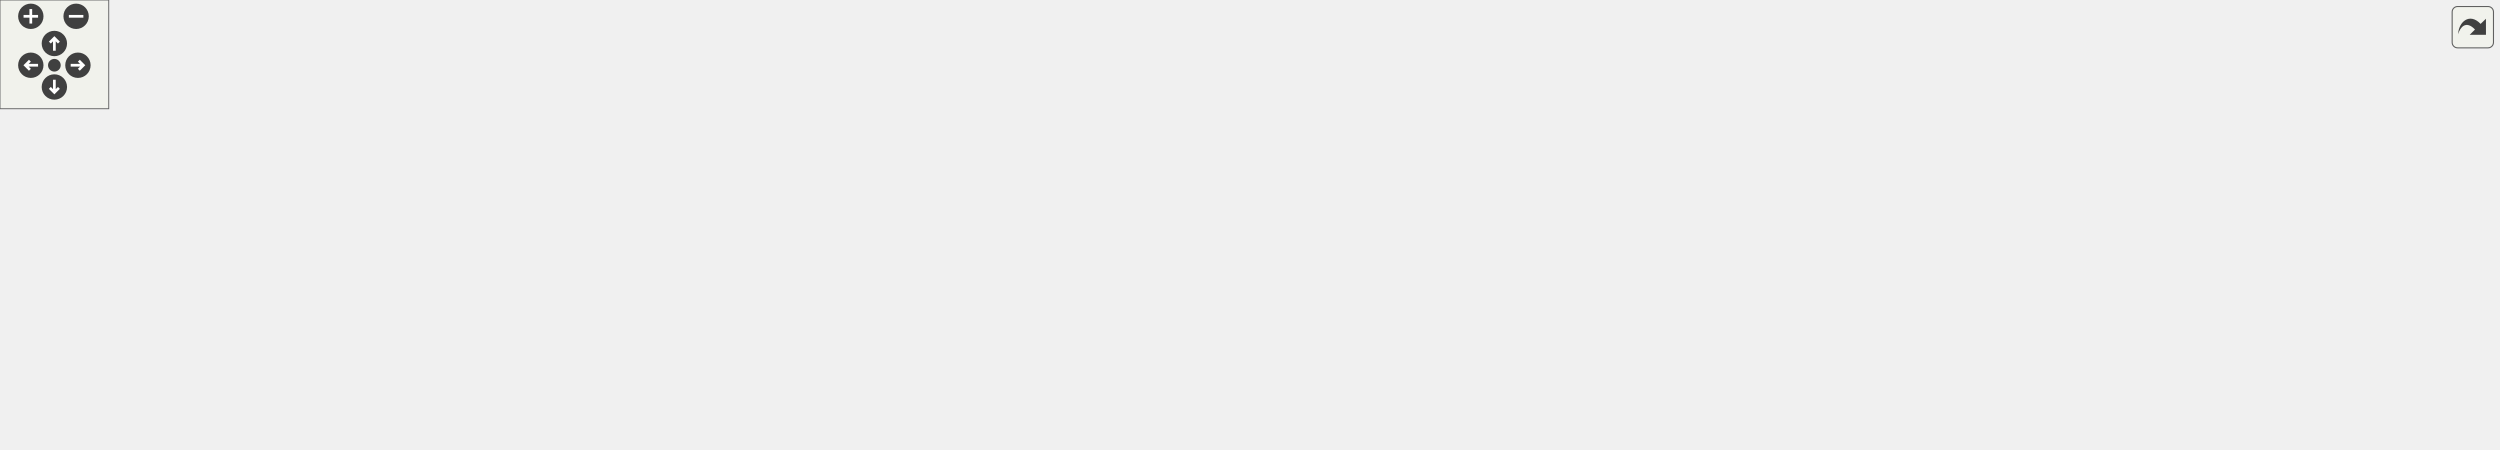
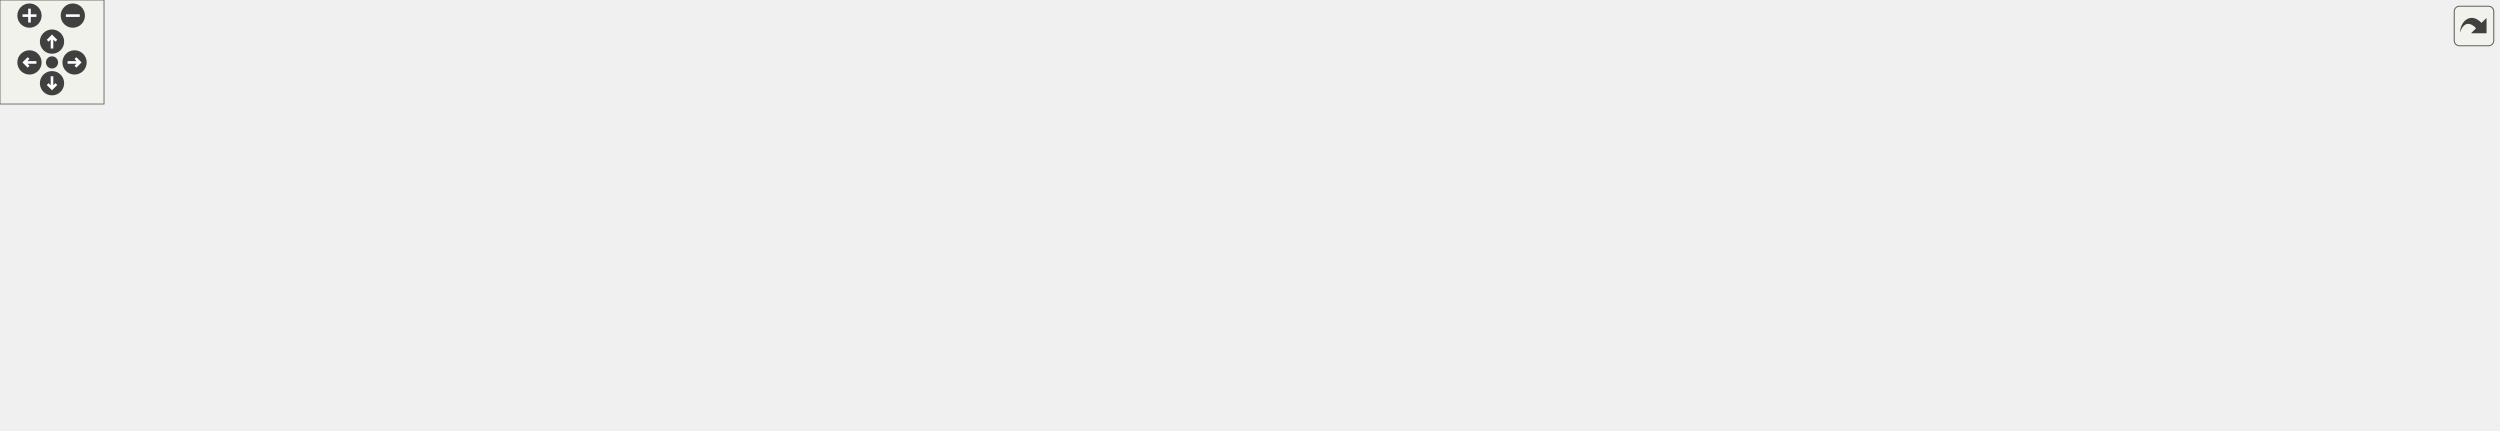
<svg xmlns="http://www.w3.org/2000/svg" xmlns:xlink="http://www.w3.org/1999/xlink" id="main" version="1.1" xml:space="preserve">
  <style type="text/css">
.edge:hover path { stroke: red; }
.edge:hover polygon { stroke: red; fill: red; }
</style>
  <defs>
    <circle id="rim" cx="0" cy="0" r="7" />
    <circle id="rim2" cx="0" cy="0" r="3.5" />
    <g id="zoomPlus">
      <use xlink:href="#rim" fill="#404040">
        <set attributeName="fill" to="#808080" begin="zoomplus.mouseover" end="zoomplus.mouseout" />
      </use>
      <path d="M-4,0h8M0,-4v8" fill="none" stroke="white" stroke-width="1.5" pointer-events="none" />
    </g>
    <g id="zoomMin">
      <use xlink:href="#rim" fill="#404040">
        <set attributeName="fill" to="#808080" begin="zoomminus.mouseover" end="zoomminus.mouseout" />
      </use>
      <path d="M-4,0h8" fill="none" stroke="white" stroke-width="1.5" pointer-events="none" />
    </g>
    <g id="dirArrow">
      <path fill="none" stroke="white" stroke-width="1.5" d="M0,-3.0v7 M-2.5,-0.5L0,-3.0L2.5,-0.5" />
    </g>
    <g id="resetDef">
      <use xlink:href="#rim2" fill="#404040">
        <set attributeName="fill" to="#808080" begin="reset.mouseover" end="reset.mouseout" />
      </use>
    </g>
  </defs>
  <svg id="graph" class="graph">
    <g id="viewport">
      <g id="node1" class="node">
        <g id="a_node1">
          <a xlink:title=" ">
-             <polygon fill="#bfbfbf" stroke="black" points="613,-168.5 613,-187.5 709,-187.5 709,-168.5 613,-168.5" />
-             <text text-anchor="middle" x="661" y="-175.5" font-family="Helvetica,sans-Serif" font-size="10.00">src/argParse.cpp</text>
+             <polygon fill="#bfbfbf" stroke="black" points="652,-168.5 652,-187.5 748,-187.5 748,-168.5 652,-168.5" />
+             <text text-anchor="middle" x="700" y="-175.5" font-family="Helvetica,sans-Serif" font-size="10.00">src/argParse.cpp</text>
          </a>
        </g>
      </g>
      <g id="node2" class="node">
        <g id="a_node2">
          <a xlink:href="argParse_8hpp.html" target="_top" xlink:title="This file contains the declaration of the ProgramArgs class and related helper classes and functions.">
-             <polygon fill="none" stroke="black" points="163,-112.5 163,-131.5 243,-131.5 243,-112.5 163,-112.5" />
-             <text text-anchor="middle" x="203" y="-119.5" font-family="Helvetica,sans-Serif" font-size="10.00">argParse.hpp</text>
+             <polygon fill="none" stroke="black" points="156,-112.5 156,-131.5 236,-131.5 236,-112.5 156,-112.5" />
+             <text text-anchor="middle" x="196" y="-119.5" font-family="Helvetica,sans-Serif" font-size="10.00">argParse.hpp</text>
          </a>
        </g>
      </g>
      <g id="edge1" class="edge">
-         <path fill="none" stroke="midnightblue" d="M612.85,-171.32C525.59,-161.03 342.13,-139.4 253.31,-128.93" />
-         <polygon fill="midnightblue" stroke="midnightblue" points="253.55,-125.44 243.21,-127.74 252.73,-132.39 253.55,-125.44" />
+         <path fill="none" stroke="midnightblue" d="M651.67,-171.82C555.99,-161.57 343.3,-138.78 246.15,-128.37" />
+         <polygon fill="midnightblue" stroke="midnightblue" points="246.32,-124.87 236,-127.29 245.57,-131.83 246.32,-124.87" />
      </g>
      <g id="node4" class="node">
        <g id="a_node4">
          <a xlink:title=" ">
            <polygon fill="none" stroke="#bfbfbf" points="0,-56.5 0,-75.5 44,-75.5 44,-56.5 0,-56.5" />
            <text text-anchor="middle" x="22" y="-63.5" font-family="Helvetica,sans-Serif" font-size="10.00">regex</text>
          </a>
        </g>
      </g>
-       <g id="edge36" class="edge">
-         <path fill="none" stroke="midnightblue" d="M612.69,-174.98C503.3,-170.03 239.52,-155.95 154,-132 112.99,-120.52 69.42,-96.43 44.01,-81.02" />
-         <polygon fill="midnightblue" stroke="midnightblue" points="45.55,-77.86 35.2,-75.58 41.87,-83.81 45.55,-77.86" />
+       <g id="edge37" class="edge">
+         <path fill="none" stroke="midnightblue" d="M651.65,-175.52C535.07,-171.56 241.18,-159.12 147,-132 107.99,-120.77 67.02,-96.78 43.03,-81.3" />
+         <polygon fill="midnightblue" stroke="midnightblue" points="44.7,-78.2 34.42,-75.63 40.85,-84.05 44.7,-78.2" />
      </g>
      <g id="node5" class="node">
        <g id="a_node5">
          <a xlink:title=" ">
            <polygon fill="none" stroke="#bfbfbf" points="268.5,-56.5 268.5,-75.5 341.5,-75.5 341.5,-56.5 268.5,-56.5" />
            <text text-anchor="middle" x="305" y="-63.5" font-family="Helvetica,sans-Serif" font-size="10.00">string_view</text>
          </a>
        </g>
      </g>
-       <g id="edge38" class="edge">
-         <path fill="none" stroke="midnightblue" d="M612.91,-174.23C538.27,-169.22 398.7,-156.79 356,-132 337.07,-121.01 322.59,-100.03 313.98,-84.87" />
-         <polygon fill="midnightblue" stroke="midnightblue" points="316.99,-83.08 309.18,-75.92 310.82,-86.38 316.99,-83.08" />
+       <g id="edge39" class="edge">
+         <path fill="none" stroke="midnightblue" d="M651.81,-175.16C569.39,-171.27 405.46,-160.17 356,-132 336.98,-121.17 322.52,-100.16 313.93,-84.95" />
+         <polygon fill="midnightblue" stroke="midnightblue" points="316.94,-83.15 309.15,-75.96 310.76,-86.43 316.94,-83.15" />
      </g>
      <g id="node7" class="node">
        <g id="a_node7">
          <a xlink:title=" ">
-             <polygon fill="none" stroke="#bfbfbf" points="402.5,-0.5 402.5,-19.5 449.5,-19.5 449.5,-0.5 402.5,-0.5" />
-             <text text-anchor="middle" x="426" y="-7.5" font-family="Helvetica,sans-Serif" font-size="10.00">vector</text>
-           </a>
-         </g>
-       </g>
-       <g id="edge39" class="edge">
-         <path fill="none" stroke="midnightblue" d="M612.77,-175.3C548.71,-170.1 437.98,-150.2 389,-76 378.14,-59.54 393.19,-39.73 407.22,-26.34" />
-         <polygon fill="midnightblue" stroke="midnightblue" points="409.62,-28.9 414.75,-19.63 404.96,-23.68 409.62,-28.9" />
+             <polygon fill="none" stroke="#bfbfbf" points="363.5,-0.5 363.5,-19.5 410.5,-19.5 410.5,-0.5 363.5,-0.5" />
+             <text text-anchor="middle" x="387" y="-7.5" font-family="Helvetica,sans-Serif" font-size="10.00">vector</text>
+           </a>
+         </g>
+       </g>
+       <g id="edge40" class="edge">
+         <path fill="none" stroke="midnightblue" d="M651.8,-174.22C586.21,-167.79 469.52,-146.49 404,-76 392.47,-63.6 388.55,-44.35 387.32,-30.02" />
+         <polygon fill="midnightblue" stroke="midnightblue" points="390.8,-29.62 386.81,-19.8 383.81,-29.96 390.8,-29.62" />
      </g>
      <g id="node8" class="node">
        <g id="a_node8">
          <a xlink:href="colors_8hpp.html" target="_top" xlink:title="This file contains functions and macros for manipulating text colors and formats in the terminal.">
            <polygon fill="none" stroke="black" points="869.5,-56.5 869.5,-75.5 936.5,-75.5 936.5,-56.5 869.5,-56.5" />
            <text text-anchor="middle" x="903" y="-63.5" font-family="Helvetica,sans-Serif" font-size="10.00">colors.hpp</text>
          </a>
        </g>
      </g>
      <g id="edge7" class="edge">
-         <path fill="none" stroke="midnightblue" d="M679.99,-168.37C722.4,-149.09 825,-102.45 874.86,-79.79" />
-         <polygon fill="midnightblue" stroke="midnightblue" points="876.44,-82.92 884.1,-75.59 873.55,-76.54 876.44,-82.92" />
+         <path fill="none" stroke="midnightblue" d="M715.93,-168.37C751.21,-149.25 836.14,-103.23 878.34,-80.36" />
+         <polygon fill="midnightblue" stroke="midnightblue" points="880.02,-83.43 887.14,-75.59 876.69,-77.28 880.02,-83.43" />
      </g>
      <g id="node10" class="node">
        <g id="a_node10">
          <a xlink:href="output_8hpp.html" target="_top" xlink:title="This file contains functions for displaying error, warning, and info messages.">
-             <polygon fill="none" stroke="black" points="626.5,-112.5 626.5,-131.5 695.5,-131.5 695.5,-112.5 626.5,-112.5" />
-             <text text-anchor="middle" x="661" y="-119.5" font-family="Helvetica,sans-Serif" font-size="10.00">output.hpp</text>
+             <polygon fill="none" stroke="black" points="665.5,-112.5 665.5,-131.5 734.5,-131.5 734.5,-112.5 665.5,-112.5" />
+             <text text-anchor="middle" x="700" y="-119.5" font-family="Helvetica,sans-Serif" font-size="10.00">output.hpp</text>
          </a>
        </g>
      </g>
      <g id="edge9" class="edge">
-         <path fill="none" stroke="midnightblue" d="M661,-168.08C661,-161.01 661,-150.86 661,-141.99" />
-         <polygon fill="midnightblue" stroke="midnightblue" points="664.5,-141.75 661,-131.75 657.5,-141.75 664.5,-141.75" />
+         <path fill="none" stroke="midnightblue" d="M700,-168.08C700,-161.01 700,-150.86 700,-141.99" />
+         <polygon fill="midnightblue" stroke="midnightblue" points="703.5,-141.75 700,-131.75 696.5,-141.75 703.5,-141.75" />
      </g>
      <g id="node13" class="node">
        <g id="a_node13">
          <a xlink:title=" ">
-             <polygon fill="none" stroke="#bfbfbf" points="705,-0.5 705,-19.5 749,-19.5 749,-0.5 705,-0.5" />
-             <text text-anchor="middle" x="727" y="-7.5" font-family="Helvetica,sans-Serif" font-size="10.00">string</text>
-           </a>
-         </g>
-       </g>
-       <g id="edge37" class="edge">
-         <path fill="none" stroke="midnightblue" d="M672.41,-168.31C682.37,-160.08 696.39,-146.8 704,-132 721.06,-98.84 725.55,-54.71 726.68,-29.94" />
-         <polygon fill="midnightblue" stroke="midnightblue" points="730.18,-29.86 727,-19.75 723.19,-29.64 730.18,-29.86" />
+             <polygon fill="none" stroke="#bfbfbf" points="644,-0.5 644,-19.5 688,-19.5 688,-0.5 644,-0.5" />
+             <text text-anchor="middle" x="666" y="-7.5" font-family="Helvetica,sans-Serif" font-size="10.00">string</text>
+           </a>
+         </g>
+       </g>
+       <g id="edge38" class="edge">
+         <path fill="none" stroke="midnightblue" d="M675.72,-168.41C641.52,-154.83 580.49,-124.81 555,-76 550.89,-68.12 550.03,-63.37 555,-56 559.72,-49 603.13,-32.77 634.24,-21.84" />
+         <polygon fill="midnightblue" stroke="midnightblue" points="635.55,-25.09 643.84,-18.49 633.25,-18.47 635.55,-25.09" />
      </g>
      <g id="node18" class="node">
        <g id="a_node18">
          <a xlink:title=" ">
-             <polygon fill="none" stroke="#bfbfbf" points="398,-56.5 398,-75.5 458,-75.5 458,-56.5 398,-56.5" />
-             <text text-anchor="middle" x="428" y="-63.5" font-family="Helvetica,sans-Serif" font-size="10.00">iostream</text>
-           </a>
-         </g>
-       </g>
-       <g id="edge34" class="edge">
-         <path fill="none" stroke="midnightblue" d="M642.72,-168.37C601.97,-149.13 503.51,-102.65 455.39,-79.93" />
-         <polygon fill="midnightblue" stroke="midnightblue" points="456.74,-76.7 446.2,-75.59 453.75,-83.03 456.74,-76.7" />
+             <polygon fill="none" stroke="#bfbfbf" points="791,-56.5 791,-75.5 851,-75.5 851,-56.5 791,-56.5" />
+             <text text-anchor="middle" x="821" y="-63.5" font-family="Helvetica,sans-Serif" font-size="10.00">iostream</text>
+           </a>
+         </g>
+       </g>
+       <g id="edge35" class="edge">
+         <path fill="none" stroke="midnightblue" d="M709.49,-168.37C729.9,-149.81 778.2,-105.91 804.02,-82.44" />
+         <polygon fill="midnightblue" stroke="midnightblue" points="806.5,-84.91 811.55,-75.59 801.8,-79.73 806.5,-84.91" />
      </g>
      <g id="node19" class="node">
        <g id="a_node19">
          <a xlink:href="platform_8hpp.html" target="_top" xlink:title="This file contains platform-specific functions As the name suggests, this file contains functions tha...">
-             <polygon fill="none" stroke="black" points="1029,-112.5 1029,-131.5 1109,-131.5 1109,-112.5 1029,-112.5" />
-             <text text-anchor="middle" x="1069" y="-119.5" font-family="Helvetica,sans-Serif" font-size="10.00">platform.hpp</text>
+             <polygon fill="none" stroke="black" points="1192,-112.5 1192,-131.5 1272,-131.5 1272,-112.5 1192,-112.5" />
+             <text text-anchor="middle" x="1232" y="-119.5" font-family="Helvetica,sans-Serif" font-size="10.00">platform.hpp</text>
          </a>
        </g>
      </g>
      <g id="edge23" class="edge">
-         <path fill="none" stroke="midnightblue" d="M709.03,-171.86C776.05,-164.49 901.66,-149.98 1018.71,-132.12" />
-         <polygon fill="midnightblue" stroke="midnightblue" points="1019.57,-135.53 1028.92,-130.55 1018.5,-128.61 1019.57,-135.53" />
-       </g>
-       <g id="node21" class="node">
-         <g id="a_node21">
+         <path fill="none" stroke="midnightblue" d="M748.15,-172.11C848.55,-161.92 1079.38,-138.49 1181.65,-128.11" />
+         <polygon fill="midnightblue" stroke="midnightblue" points="1182.13,-131.58 1191.72,-127.09 1181.42,-124.62 1182.13,-131.58" />
+       </g>
+       <g id="node22" class="node">
+         <g id="a_node22">
          <a xlink:href="util_8hpp.html" target="_top" xlink:title="This file contains utility functions and macros for the Steppable project.">
-             <polygon fill="none" stroke="black" points="957.5,-112.5 957.5,-131.5 1010.5,-131.5 1010.5,-112.5 957.5,-112.5" />
-             <text text-anchor="middle" x="984" y="-119.5" font-family="Helvetica,sans-Serif" font-size="10.00">util.hpp</text>
-           </a>
-         </g>
-       </g>
-       <g id="edge25" class="edge">
-         <path fill="none" stroke="midnightblue" d="M709.01,-168.97C773.99,-158.11 888.56,-138.96 947.18,-129.15" />
-         <polygon fill="midnightblue" stroke="midnightblue" points="947.83,-132.6 957.12,-127.49 946.68,-125.69 947.83,-132.6" />
-       </g>
-       <g id="node26" class="node">
-         <g id="a_node26">
-           <a xlink:title=" ">
-             <polygon fill="none" stroke="#bfbfbf" points="1127,-112.5 1127,-131.5 1177,-131.5 1177,-112.5 1127,-112.5" />
-             <text text-anchor="middle" x="1152" y="-119.5" font-family="Helvetica,sans-Serif" font-size="10.00">ranges</text>
-           </a>
-         </g>
-       </g>
-       <g id="edge35" class="edge">
-         <path fill="none" stroke="midnightblue" d="M709.05,-174.81C790.91,-170.53 962.72,-159.14 1116.73,-131.95" />
-         <polygon fill="midnightblue" stroke="midnightblue" points="1117.62,-135.35 1126.85,-130.14 1116.39,-128.46 1117.62,-135.35" />
+             <polygon fill="none" stroke="black" points="998.5,-112.5 998.5,-131.5 1051.5,-131.5 1051.5,-112.5 998.5,-112.5" />
+             <text text-anchor="middle" x="1025" y="-119.5" font-family="Helvetica,sans-Serif" font-size="10.00">util.hpp</text>
+           </a>
+         </g>
+       </g>
+       <g id="edge26" class="edge">
+         <path fill="none" stroke="midnightblue" d="M748.3,-168.97C813.86,-158.08 929.56,-138.86 988.41,-129.08" />
+         <polygon fill="midnightblue" stroke="midnightblue" points="989.08,-132.52 998.37,-127.42 987.93,-125.61 989.08,-132.52" />
+       </g>
+       <g id="node27" class="node">
+         <g id="a_node27">
+           <a xlink:title=" ">
+             <polygon fill="none" stroke="#bfbfbf" points="1290,-112.5 1290,-131.5 1340,-131.5 1340,-112.5 1290,-112.5" />
+             <text text-anchor="middle" x="1315" y="-119.5" font-family="Helvetica,sans-Serif" font-size="10.00">ranges</text>
+           </a>
+         </g>
+       </g>
+       <g id="edge36" class="edge">
+         <path fill="none" stroke="midnightblue" d="M748.19,-176.22C846.57,-173.98 1077.65,-165.49 1279.95,-131.87" />
+         <polygon fill="midnightblue" stroke="midnightblue" points="1280.58,-135.31 1289.86,-130.2 1279.42,-128.41 1280.58,-135.31" />
      </g>
      <g id="node3" class="node">
        <g id="a_node3">
          <a xlink:title=" ">
-             <polygon fill="none" stroke="#bfbfbf" points="62,-56.5 62,-75.5 100,-75.5 100,-56.5 62,-56.5" />
-             <text text-anchor="middle" x="81" y="-63.5" font-family="Helvetica,sans-Serif" font-size="10.00">map</text>
+             <polygon fill="none" stroke="#bfbfbf" points="212,-56.5 212,-75.5 250,-75.5 250,-56.5 212,-56.5" />
+             <text text-anchor="middle" x="231" y="-63.5" font-family="Helvetica,sans-Serif" font-size="10.00">map</text>
          </a>
        </g>
      </g>
      <g id="edge2" class="edge">
-         <path fill="none" stroke="midnightblue" d="M183.67,-112.44C163.68,-103.6 132.26,-89.69 109.44,-79.59" />
-         <polygon fill="midnightblue" stroke="midnightblue" points="110.8,-76.36 100.24,-75.52 107.97,-82.76 110.8,-76.36" />
+         <path fill="none" stroke="midnightblue" d="M201.78,-112.08C206.67,-104.53 213.83,-93.49 219.83,-84.23" />
+         <polygon fill="midnightblue" stroke="midnightblue" points="222.83,-86.05 225.33,-75.75 216.95,-82.24 222.83,-86.05" />
      </g>
      <g id="edge3" class="edge">
-         <path fill="none" stroke="midnightblue" d="M174.32,-112.44C141.62,-102.69 88.29,-86.78 54.19,-76.6" />
-         <polygon fill="midnightblue" stroke="midnightblue" points="54.85,-73.15 44.27,-73.64 52.85,-79.86 54.85,-73.15" />
+         <path fill="none" stroke="midnightblue" d="M168.43,-112.44C137.25,-102.77 86.57,-87.04 53.76,-76.86" />
+         <polygon fill="midnightblue" stroke="midnightblue" points="54.78,-73.51 44.2,-73.89 52.71,-80.2 54.78,-73.51" />
      </g>
      <g id="edge4" class="edge">
-         <path fill="none" stroke="midnightblue" d="M219.39,-112.32C235.67,-103.7 260.87,-90.36 279.72,-80.39" />
-         <polygon fill="midnightblue" stroke="midnightblue" points="281.45,-83.43 288.65,-75.65 278.18,-77.24 281.45,-83.43" />
+         <path fill="none" stroke="midnightblue" d="M213.51,-112.32C231.07,-103.62 258.33,-90.12 278.53,-80.11" />
+         <polygon fill="midnightblue" stroke="midnightblue" points="280.12,-83.23 287.53,-75.65 277.02,-76.96 280.12,-83.23" />
      </g>
      <g id="node6" class="node">
        <g id="a_node6">
          <a xlink:title=" ">
-             <polygon fill="none" stroke="#bfbfbf" points="118.5,-56.5 118.5,-75.5 211.5,-75.5 211.5,-56.5 118.5,-56.5" />
-             <text text-anchor="middle" x="165" y="-63.5" font-family="Helvetica,sans-Serif" font-size="10.00">unordered_map</text>
+             <polygon fill="none" stroke="#bfbfbf" points="100.5,-56.5 100.5,-75.5 193.5,-75.5 193.5,-56.5 100.5,-56.5" />
+             <text text-anchor="middle" x="147" y="-63.5" font-family="Helvetica,sans-Serif" font-size="10.00">unordered_map</text>
          </a>
        </g>
      </g>
      <g id="edge5" class="edge">
-         <path fill="none" stroke="midnightblue" d="M196.73,-112.08C191.36,-104.46 183.48,-93.26 176.92,-83.94" />
-         <polygon fill="midnightblue" stroke="midnightblue" points="179.78,-81.91 171.16,-75.75 174.05,-85.94 179.78,-81.91" />
+         <path fill="none" stroke="midnightblue" d="M187.91,-112.08C180.84,-104.3 170.41,-92.8 161.85,-83.37" />
+         <polygon fill="midnightblue" stroke="midnightblue" points="164.25,-80.8 154.94,-75.75 159.07,-85.51 164.25,-80.8" />
      </g>
      <g id="edge6" class="edge">
-         <path fill="none" stroke="midnightblue" d="M208.01,-112.39C216.61,-98.38 235.55,-70.75 259,-56 300.35,-29.99 356.58,-18.87 392.08,-14.21" />
-         <polygon fill="midnightblue" stroke="midnightblue" points="392.89,-17.64 402.4,-12.97 392.05,-10.69 392.89,-17.64" />
+         <path fill="none" stroke="midnightblue" d="M157.24,-112.46C118.53,-102.19 67.87,-82.91 91,-56 124.52,-17 283.02,-11.41 353.3,-10.87" />
+         <polygon fill="midnightblue" stroke="midnightblue" points="353.42,-14.37 363.4,-10.83 353.38,-7.37 353.42,-14.37" />
      </g>
      <g id="node9" class="node">
        <g id="a_node9">
          <a xlink:title=" ">
            <polygon fill="none" stroke="#bfbfbf" points="874.5,-0.5 874.5,-19.5 931.5,-19.5 931.5,-0.5 874.5,-0.5" />
            <text text-anchor="middle" x="903" y="-7.5" font-family="Helvetica,sans-Serif" font-size="10.00">ostream</text>
          </a>
        </g>
      </g>
      <g id="edge8" class="edge">
        <path fill="none" stroke="midnightblue" d="M903,-56.08C903,-49.01 903,-38.86 903,-29.99" />
        <polygon fill="midnightblue" stroke="midnightblue" points="906.5,-29.75 903,-19.75 899.5,-29.75 906.5,-29.75" />
      </g>
      <g id="edge10" class="edge">
-         <path fill="none" stroke="midnightblue" d="M695.67,-113.26C738.78,-103.65 812.37,-87.22 859.3,-76.75" />
-         <polygon fill="midnightblue" stroke="midnightblue" points="860.17,-80.14 869.17,-74.55 858.65,-73.31 860.17,-80.14" />
+         <path fill="none" stroke="midnightblue" d="M732.17,-112.44C767.06,-103.16 822.89,-88.31 861.17,-78.13" />
+         <polygon fill="midnightblue" stroke="midnightblue" points="862.22,-81.47 870.98,-75.52 860.42,-74.7 862.22,-81.47" />
      </g>
      <g id="node11" class="node">
        <g id="a_node11">
          <a xlink:href="format_8hpp.html" target="_top" xlink:title="This file contains the definition of the vFormat function template.">
-             <polygon fill="none" stroke="black" points="514.5,-56.5 514.5,-75.5 585.5,-75.5 585.5,-56.5 514.5,-56.5" />
-             <text text-anchor="middle" x="550" y="-63.5" font-family="Helvetica,sans-Serif" font-size="10.00">format.hpp</text>
+             <polygon fill="none" stroke="black" points="436.5,-56.5 436.5,-75.5 507.5,-75.5 507.5,-56.5 436.5,-56.5" />
+             <text text-anchor="middle" x="472" y="-63.5" font-family="Helvetica,sans-Serif" font-size="10.00">format.hpp</text>
          </a>
        </g>
      </g>
      <g id="edge11" class="edge">
-         <path fill="none" stroke="midnightblue" d="M643.17,-112.32C625.28,-103.62 597.52,-90.12 576.95,-80.11" />
-         <polygon fill="midnightblue" stroke="midnightblue" points="578.31,-76.88 567.79,-75.65 575.25,-83.18 578.31,-76.88" />
+         <path fill="none" stroke="midnightblue" d="M665.37,-112.8C625.85,-103.44 561.05,-88.09 517.48,-77.77" />
+         <polygon fill="midnightblue" stroke="midnightblue" points="518.24,-74.36 507.71,-75.46 516.63,-81.17 518.24,-74.36" />
      </g>
      <g id="edge22" class="edge">
-         <path fill="none" stroke="midnightblue" d="M666.18,-112.37C677.02,-94.3 702.29,-52.18 716.62,-28.31" />
-         <polygon fill="midnightblue" stroke="midnightblue" points="719.7,-29.97 721.85,-19.59 713.7,-26.37 719.7,-29.97" />
+         <path fill="none" stroke="midnightblue" d="M697.03,-112.4C693.93,-103.37 688.98,-88.73 685,-76 680.12,-60.4 674.94,-42.56 671.22,-29.53" />
+         <polygon fill="midnightblue" stroke="midnightblue" points="674.57,-28.53 668.48,-19.86 667.84,-30.44 674.57,-28.53" />
      </g>
      <g id="node14" class="node">
        <g id="a_node14">
          <a xlink:href="logging_8hpp.html" target="_top" xlink:title="This file contains the declaration of the Logger class. The Logger class provides logging functionali...">
-             <polygon fill="none" stroke="black" points="604,-56.5 604,-75.5 678,-75.5 678,-56.5 604,-56.5" />
-             <text text-anchor="middle" x="641" y="-63.5" font-family="Helvetica,sans-Serif" font-size="10.00">logging.hpp</text>
+             <polygon fill="none" stroke="black" points="564,-56.5 564,-75.5 638,-75.5 638,-56.5 564,-56.5" />
+             <text text-anchor="middle" x="601" y="-63.5" font-family="Helvetica,sans-Serif" font-size="10.00">logging.hpp</text>
          </a>
        </g>
      </g>
      <g id="edge15" class="edge">
-         <path fill="none" stroke="midnightblue" d="M657.7,-112.08C655.02,-104.85 651.15,-94.41 647.81,-85.4" />
-         <polygon fill="midnightblue" stroke="midnightblue" points="651,-83.91 644.24,-75.75 644.43,-86.34 651,-83.91" />
+         <path fill="none" stroke="midnightblue" d="M684.09,-112.32C668.36,-103.74 644.06,-90.49 625.79,-80.52" />
+         <polygon fill="midnightblue" stroke="midnightblue" points="627.32,-77.37 616.87,-75.65 623.97,-83.52 627.32,-77.37" />
      </g>
      <g id="node16" class="node">
        <g id="a_node16">
          <a xlink:href="symbols_8hpp.html" target="_top" xlink:title=" ">
-             <polygon fill="none" stroke="black" points="772.5,-56.5 772.5,-75.5 851.5,-75.5 851.5,-56.5 772.5,-56.5" />
-             <text text-anchor="middle" x="812" y="-63.5" font-family="Helvetica,sans-Serif" font-size="10.00">symbols.hpp</text>
+             <polygon fill="none" stroke="black" points="694.5,-56.5 694.5,-75.5 773.5,-75.5 773.5,-56.5 694.5,-56.5" />
+             <text text-anchor="middle" x="734" y="-63.5" font-family="Helvetica,sans-Serif" font-size="10.00">symbols.hpp</text>
          </a>
        </g>
      </g>
      <g id="edge18" class="edge">
-         <path fill="none" stroke="midnightblue" d="M684.93,-112.44C710.22,-103.4 750.3,-89.06 778.68,-78.92" />
-         <polygon fill="midnightblue" stroke="midnightblue" points="779.95,-82.18 788.19,-75.52 777.59,-75.59 779.95,-82.18" />
+         <path fill="none" stroke="midnightblue" d="M705.61,-112.08C710.37,-104.53 717.32,-93.49 723.15,-84.23" />
+         <polygon fill="midnightblue" stroke="midnightblue" points="726.12,-86.08 728.49,-75.75 720.2,-82.35 726.12,-86.08" />
      </g>
      <g id="edge21" class="edge">
-         <path fill="none" stroke="midnightblue" d="M626.37,-112.97C584.03,-103.16 512.52,-86.59 467.91,-76.25" />
-         <polygon fill="midnightblue" stroke="midnightblue" points="468.53,-72.8 458,-73.95 466.95,-79.62 468.53,-72.8" />
+         <path fill="none" stroke="midnightblue" d="M719.17,-112.44C738.91,-103.64 769.89,-89.81 792.49,-79.72" />
+         <polygon fill="midnightblue" stroke="midnightblue" points="794.21,-82.79 801.92,-75.52 791.36,-76.4 794.21,-82.79" />
      </g>
      <g id="edge14" class="edge">
-         <path fill="none" stroke="midnightblue" d="M530.35,-56.44C510.04,-47.6 478.1,-33.69 454.9,-23.59" />
-         <polygon fill="midnightblue" stroke="midnightblue" points="456.12,-20.3 445.56,-19.52 453.33,-26.72 456.12,-20.3" />
+         <path fill="none" stroke="midnightblue" d="M458.34,-56.32C445.08,-47.9 424.73,-34.97 409.15,-25.07" />
+         <polygon fill="midnightblue" stroke="midnightblue" points="410.94,-22.06 400.62,-19.65 407.19,-27.97 410.94,-22.06" />
      </g>
      <g id="node12" class="node">
        <g id="a_node12">
          <a xlink:title=" ">
-             <polygon fill="none" stroke="#bfbfbf" points="523.5,-0.5 523.5,-19.5 576.5,-19.5 576.5,-0.5 523.5,-0.5" />
-             <text text-anchor="middle" x="550" y="-7.5" font-family="Helvetica,sans-Serif" font-size="10.00">cstdarg</text>
+             <polygon fill="none" stroke="#bfbfbf" points="445.5,-0.5 445.5,-19.5 498.5,-19.5 498.5,-0.5 445.5,-0.5" />
+             <text text-anchor="middle" x="472" y="-7.5" font-family="Helvetica,sans-Serif" font-size="10.00">cstdarg</text>
          </a>
        </g>
      </g>
      <g id="edge12" class="edge">
-         <path fill="none" stroke="midnightblue" d="M550,-56.08C550,-49.01 550,-38.86 550,-29.99" />
-         <polygon fill="midnightblue" stroke="midnightblue" points="553.5,-29.75 550,-19.75 546.5,-29.75 553.5,-29.75" />
+         <path fill="none" stroke="midnightblue" d="M472,-56.08C472,-49.01 472,-38.86 472,-29.99" />
+         <polygon fill="midnightblue" stroke="midnightblue" points="475.5,-29.75 472,-19.75 468.5,-29.75 475.5,-29.75" />
      </g>
      <g id="edge13" class="edge">
-         <path fill="none" stroke="midnightblue" d="M578.05,-56.44C609.94,-46.71 661.89,-30.86 695.24,-20.69" />
-         <polygon fill="midnightblue" stroke="midnightblue" points="696.41,-23.99 704.96,-17.73 694.37,-17.3 696.41,-23.99" />
+         <path fill="none" stroke="midnightblue" d="M502.76,-56.49C535.36,-47.46 588.32,-32.77 634,-20 634.1,-19.97 634.2,-19.94 634.3,-19.92" />
+         <polygon fill="midnightblue" stroke="midnightblue" points="635.28,-23.28 643.97,-17.21 633.4,-16.53 635.28,-23.28" />
      </g>
      <g id="edge17" class="edge">
-         <path fill="none" stroke="midnightblue" d="M654.82,-56.32C668.23,-47.9 688.82,-34.97 704.59,-25.07" />
-         <polygon fill="midnightblue" stroke="midnightblue" points="706.61,-27.94 713.22,-19.65 702.89,-22.01 706.61,-27.94" />
+         <path fill="none" stroke="midnightblue" d="M611.44,-56.32C621.15,-48.26 635.82,-36.08 647.5,-26.37" />
+         <polygon fill="midnightblue" stroke="midnightblue" points="649.91,-28.92 655.37,-19.83 645.44,-23.53 649.91,-28.92" />
      </g>
      <g id="node15" class="node">
        <g id="a_node15">
          <a xlink:title=" ">
-             <polygon fill="none" stroke="#bfbfbf" points="613.5,-0.5 613.5,-19.5 668.5,-19.5 668.5,-0.5 613.5,-0.5" />
-             <text text-anchor="middle" x="641" y="-7.5" font-family="Helvetica,sans-Serif" font-size="10.00">fstream</text>
+             <polygon fill="none" stroke="#bfbfbf" points="570.5,-0.5 570.5,-19.5 625.5,-19.5 625.5,-0.5 570.5,-0.5" />
+             <text text-anchor="middle" x="598" y="-7.5" font-family="Helvetica,sans-Serif" font-size="10.00">fstream</text>
          </a>
        </g>
      </g>
      <g id="edge16" class="edge">
-         <path fill="none" stroke="midnightblue" d="M641,-56.08C641,-49.01 641,-38.86 641,-29.99" />
-         <polygon fill="midnightblue" stroke="midnightblue" points="644.5,-29.75 641,-19.75 637.5,-29.75 644.5,-29.75" />
+         <path fill="none" stroke="midnightblue" d="M600.5,-56.08C600.11,-49.01 599.55,-38.86 599.05,-29.99" />
+         <polygon fill="midnightblue" stroke="midnightblue" points="602.54,-29.54 598.49,-19.75 595.55,-29.93 602.54,-29.54" />
      </g>
      <g id="edge20" class="edge">
-         <path fill="none" stroke="midnightblue" d="M798.34,-56.32C785.08,-47.9 764.73,-34.97 749.15,-25.07" />
-         <polygon fill="midnightblue" stroke="midnightblue" points="750.94,-22.06 740.62,-19.65 747.19,-27.97 750.94,-22.06" />
+         <path fill="none" stroke="midnightblue" d="M723.07,-56.32C712.83,-48.18 697.28,-35.84 685,-26.09" />
+         <polygon fill="midnightblue" stroke="midnightblue" points="687.13,-23.31 677.12,-19.83 682.78,-28.79 687.13,-23.31" />
      </g>
      <g id="node17" class="node">
        <g id="a_node17">
          <a xlink:title=" ">
-             <polygon fill="none" stroke="#bfbfbf" points="966,-0.5 966,-19.5 1008,-19.5 1008,-0.5 966,-0.5" />
-             <text text-anchor="middle" x="987" y="-7.5" font-family="Helvetica,sans-Serif" font-size="10.00">array</text>
+             <polygon fill="none" stroke="#bfbfbf" points="763,-0.5 763,-19.5 805,-19.5 805,-0.5 763,-0.5" />
+             <text text-anchor="middle" x="784" y="-7.5" font-family="Helvetica,sans-Serif" font-size="10.00">array</text>
          </a>
        </g>
      </g>
      <g id="edge19" class="edge">
-         <path fill="none" stroke="midnightblue" d="M839.73,-56.44C871.52,-46.63 923.48,-30.6 956.42,-20.44" />
-         <polygon fill="midnightblue" stroke="midnightblue" points="957.47,-23.78 965.99,-17.48 955.4,-17.09 957.47,-23.78" />
+         <path fill="none" stroke="midnightblue" d="M742.26,-56.08C749.46,-48.3 760.11,-36.8 768.85,-27.37" />
+         <polygon fill="midnightblue" stroke="midnightblue" points="771.67,-29.47 775.9,-19.75 766.53,-24.71 771.67,-29.47" />
      </g>
      <g id="node20" class="node">
        <g id="a_node20">
          <a xlink:title=" ">
            <polygon fill="none" stroke="#bfbfbf" points="1329.5,-56.5 1329.5,-75.5 1378.5,-75.5 1378.5,-56.5 1329.5,-56.5" />
            <text text-anchor="middle" x="1354" y="-63.5" font-family="Helvetica,sans-Serif" font-size="10.00">cstdlib</text>
          </a>
        </g>
      </g>
      <g id="edge24" class="edge">
-         <path fill="none" stroke="midnightblue" d="M1109.11,-113.62C1112.12,-113.07 1115.11,-112.52 1118,-112 1204.67,-96.32 1229.29,-95.71 1319.36,-75.99" />
-         <polygon fill="midnightblue" stroke="midnightblue" points="1320.17,-79.4 1329.18,-73.82 1318.66,-72.56 1320.17,-79.4" />
+         <path fill="none" stroke="midnightblue" d="M1251.33,-112.44C1271.32,-103.6 1302.74,-89.69 1325.56,-79.59" />
+         <polygon fill="midnightblue" stroke="midnightblue" points="1327.03,-82.76 1334.76,-75.52 1324.2,-76.36 1327.03,-82.76" />
+       </g>
+       <g id="node21" class="node">
+         <g id="a_node21">
+           <a xlink:title=" ">
+             <polygon fill="none" stroke="#bfbfbf" points="1397,-56.5 1397,-75.5 1441,-75.5 1441,-56.5 1397,-56.5" />
+             <text text-anchor="middle" x="1419" y="-63.5" font-family="Helvetica,sans-Serif" font-size="10.00">ctime</text>
+           </a>
+         </g>
+       </g>
+       <g id="edge25" class="edge">
+         <path fill="none" stroke="midnightblue" d="M1261.62,-112.47C1291.04,-104 1337.7,-90.55 1387.08,-76.26" />
+         <polygon fill="midnightblue" stroke="midnightblue" points="1388.35,-79.54 1396.99,-73.4 1386.41,-72.81 1388.35,-79.54" />
+       </g>
+       <g id="edge34" class="edge">
+         <path fill="none" stroke="midnightblue" d="M998.4,-120.41C888.88,-117.8 476.29,-106.03 427,-76 409.71,-65.47 398.82,-44.36 392.84,-29.05" />
+         <polygon fill="midnightblue" stroke="midnightblue" points="396.11,-27.83 389.46,-19.58 389.52,-30.17 396.11,-27.83" />
+       </g>
+       <g id="edge27" class="edge">
+         <path fill="none" stroke="midnightblue" d="M1005.67,-112.44C985.68,-103.6 954.26,-89.69 931.44,-79.59" />
+         <polygon fill="midnightblue" stroke="midnightblue" points="932.8,-76.36 922.24,-75.52 929.97,-82.76 932.8,-76.36" />
      </g>
      <g id="edge33" class="edge">
-         <path fill="none" stroke="midnightblue" d="M957.46,-120.54C869.45,-118.7 588.01,-110.23 505,-76 478.95,-65.26 454.85,-42.87 440.29,-27.4" />
-         <polygon fill="midnightblue" stroke="midnightblue" points="442.54,-24.67 433.23,-19.63 437.36,-29.38 442.54,-24.67" />
-       </g>
-       <g id="edge26" class="edge">
-         <path fill="none" stroke="midnightblue" d="M970.99,-112.32C958.47,-103.98 939.32,-91.21 924.53,-81.35" />
-         <polygon fill="midnightblue" stroke="midnightblue" points="926.24,-78.29 915.98,-75.65 922.36,-84.11 926.24,-78.29" />
-       </g>
-       <g id="edge32" class="edge">
-         <path fill="none" stroke="midnightblue" d="M981.46,-112.26C976.86,-98.06 965.76,-70.17 946,-56 916.43,-34.79 812.69,-20.51 759.3,-14.39" />
-         <polygon fill="midnightblue" stroke="midnightblue" points="759.65,-10.9 749.33,-13.27 758.87,-17.86 759.65,-10.9" />
-       </g>
-       <g id="edge28" class="edge">
-         <path fill="none" stroke="midnightblue" d="M984.24,-112.37C984.72,-94.62 985.84,-53.67 986.49,-29.6" />
-         <polygon fill="midnightblue" stroke="midnightblue" points="989.99,-29.68 986.77,-19.59 982.99,-29.49 989.99,-29.68" />
-       </g>
-       <g id="node22" class="node">
-         <g id="a_node22">
-           <a xlink:title=" ">
-             <polygon fill="none" stroke="#bfbfbf" points="1031,-56.5 1031,-75.5 1095,-75.5 1095,-56.5 1031,-56.5" />
-             <text text-anchor="middle" x="1063" y="-63.5" font-family="Helvetica,sans-Serif" font-size="10.00">algorithm</text>
-           </a>
-         </g>
-       </g>
-       <g id="edge27" class="edge">
-         <path fill="none" stroke="midnightblue" d="M996.69,-112.32C1008.9,-103.98 1027.58,-91.21 1042,-81.35" />
-         <polygon fill="midnightblue" stroke="midnightblue" points="1044.06,-84.19 1050.34,-75.65 1040.11,-78.41 1044.06,-84.19" />
+         <path fill="none" stroke="midnightblue" d="M1017.14,-112.13C1003.84,-97.75 975.38,-69.61 945,-56 901.3,-36.42 762.02,-20.54 698.33,-14.1" />
+         <polygon fill="midnightblue" stroke="midnightblue" points="698.37,-10.58 688.07,-13.07 697.68,-17.55 698.37,-10.58" />
+       </g>
+       <g id="edge29" class="edge">
+         <path fill="none" stroke="midnightblue" d="M1051.88,-120.47C1111.69,-118.68 1252.79,-110.77 1282,-76 1287.72,-69.19 1288.01,-62.55 1282,-56 1250.56,-21.73 911.28,-24.57 865,-20 848.68,-18.39 830.54,-16.39 815.57,-14.69" />
+         <polygon fill="midnightblue" stroke="midnightblue" points="815.64,-11.17 805.3,-13.51 814.84,-18.13 815.64,-11.17" />
      </g>
      <g id="node23" class="node">
        <g id="a_node23">
          <a xlink:title=" ">
-             <polygon fill="none" stroke="#bfbfbf" points="1113,-56.5 1113,-75.5 1163,-75.5 1163,-56.5 1113,-56.5" />
-             <text text-anchor="middle" x="1138" y="-63.5" font-family="Helvetica,sans-Serif" font-size="10.00">chrono</text>
-           </a>
-         </g>
-       </g>
-       <g id="edge29" class="edge">
-         <path fill="none" stroke="midnightblue" d="M1008.4,-112.44C1034.2,-103.4 1075.08,-89.06 1104.02,-78.92" />
-         <polygon fill="midnightblue" stroke="midnightblue" points="1105.43,-82.13 1113.71,-75.52 1103.12,-75.52 1105.43,-82.13" />
+             <polygon fill="none" stroke="#bfbfbf" points="993,-56.5 993,-75.5 1057,-75.5 1057,-56.5 993,-56.5" />
+             <text text-anchor="middle" x="1025" y="-63.5" font-family="Helvetica,sans-Serif" font-size="10.00">algorithm</text>
+           </a>
+         </g>
+       </g>
+       <g id="edge28" class="edge">
+         <path fill="none" stroke="midnightblue" d="M1025,-112.08C1025,-105.01 1025,-94.86 1025,-85.99" />
+         <polygon fill="midnightblue" stroke="midnightblue" points="1028.5,-85.75 1025,-75.75 1021.5,-85.75 1028.5,-85.75" />
      </g>
      <g id="node24" class="node">
        <g id="a_node24">
          <a xlink:title=" ">
-             <polygon fill="none" stroke="#bfbfbf" points="1181,-56.5 1181,-75.5 1237,-75.5 1237,-56.5 1181,-56.5" />
-             <text text-anchor="middle" x="1209" y="-63.5" font-family="Helvetica,sans-Serif" font-size="10.00">iomanip</text>
+             <polygon fill="none" stroke="#bfbfbf" points="1075,-56.5 1075,-75.5 1125,-75.5 1125,-56.5 1075,-56.5" />
+             <text text-anchor="middle" x="1100" y="-63.5" font-family="Helvetica,sans-Serif" font-size="10.00">chrono</text>
          </a>
        </g>
      </g>
      <g id="edge30" class="edge">
-         <path fill="none" stroke="midnightblue" d="M1010.73,-114.28C1013.85,-113.5 1017,-112.73 1020,-112 1084.42,-96.32 1102.86,-92.53 1170.8,-76.28" />
-         <polygon fill="midnightblue" stroke="midnightblue" points="1171.81,-79.63 1180.72,-73.9 1170.18,-72.82 1171.81,-79.63" />
+         <path fill="none" stroke="midnightblue" d="M1037.05,-112.32C1048.46,-104.11 1065.83,-91.6 1079.43,-81.81" />
+         <polygon fill="midnightblue" stroke="midnightblue" points="1081.66,-84.52 1087.73,-75.83 1077.57,-78.84 1081.66,-84.52" />
      </g>
      <g id="node25" class="node">
        <g id="a_node25">
          <a xlink:title=" ">
-             <polygon fill="none" stroke="#bfbfbf" points="1255,-56.5 1255,-75.5 1311,-75.5 1311,-56.5 1255,-56.5" />
-             <text text-anchor="middle" x="1283" y="-63.5" font-family="Helvetica,sans-Serif" font-size="10.00">sstream</text>
+             <polygon fill="none" stroke="#bfbfbf" points="1143,-56.5 1143,-75.5 1199,-75.5 1199,-56.5 1143,-56.5" />
+             <text text-anchor="middle" x="1171" y="-63.5" font-family="Helvetica,sans-Serif" font-size="10.00">iomanip</text>
          </a>
        </g>
      </g>
      <g id="edge31" class="edge">
-         <path fill="none" stroke="midnightblue" d="M1010.68,-114.06C1013.81,-113.32 1016.97,-112.62 1020,-112 1116.54,-92.28 1144.55,-95.79 1244.83,-76.09" />
-         <polygon fill="midnightblue" stroke="midnightblue" points="1245.65,-79.5 1254.77,-74.11 1244.28,-72.64 1245.65,-79.5" />
+         <path fill="none" stroke="midnightblue" d="M1048.13,-112.44C1072.48,-103.44 1111.01,-89.19 1138.42,-79.05" />
+         <polygon fill="midnightblue" stroke="midnightblue" points="1139.81,-82.27 1147.97,-75.52 1137.38,-75.7 1139.81,-82.27" />
+       </g>
+       <g id="node26" class="node">
+         <g id="a_node26">
+           <a xlink:title=" ">
+             <polygon fill="none" stroke="#bfbfbf" points="1217,-56.5 1217,-75.5 1273,-75.5 1273,-56.5 1217,-56.5" />
+             <text text-anchor="middle" x="1245" y="-63.5" font-family="Helvetica,sans-Serif" font-size="10.00">sstream</text>
+           </a>
+         </g>
+       </g>
+       <g id="edge32" class="edge">
+         <path fill="none" stroke="midnightblue" d="M1051.54,-114.49C1090.34,-104.96 1162.77,-87.18 1207.15,-76.29" />
+         <polygon fill="midnightblue" stroke="midnightblue" points="1208.1,-79.66 1216.98,-73.88 1206.44,-72.86 1208.1,-79.66" />
      </g>
    </g>
  </svg>
  <g id="navigator" transform="translate(0 0)" fill="#404254">
    <rect fill="#f2f5e9" fill-opacity="0.5" stroke="#606060" stroke-width=".5" x="0" y="0" width="60" height="60" />
    <use id="zoomplus" xlink:href="#zoomPlus" x="17" y="9" />
    <use id="zoomminus" xlink:href="#zoomMin" x="42" y="9" />
    <use id="reset" xlink:href="#resetDef" x="30" y="36" />
    <g id="arrowUp" xlink:href="#dirArrow" transform="translate(30 24)">
      <use xlink:href="#rim" fill="#404040">
        <set attributeName="fill" to="#808080" begin="arrowUp.mouseover" end="arrowUp.mouseout" />
      </use>
      <path fill="none" stroke="white" stroke-width="1.5" d="M0,-3.0v7 M-2.5,-0.5L0,-3.0L2.5,-0.5" />
    </g>
    <g id="arrowRight" xlink:href="#dirArrow" transform="rotate(90) translate(36 -43)">
      <use xlink:href="#rim" fill="#404040">
        <set attributeName="fill" to="#808080" begin="arrowRight.mouseover" end="arrowRight.mouseout" />
      </use>
      <path fill="none" stroke="white" stroke-width="1.5" d="M0,-3.0v7 M-2.5,-0.5L0,-3.0L2.5,-0.5" />
    </g>
    <g id="arrowDown" xlink:href="#dirArrow" transform="rotate(180) translate(-30 -48)">
      <use xlink:href="#rim" fill="#404040">
        <set attributeName="fill" to="#808080" begin="arrowDown.mouseover" end="arrowDown.mouseout" />
      </use>
      <path fill="none" stroke="white" stroke-width="1.5" d="M0,-3.0v7 M-2.5,-0.5L0,-3.0L2.5,-0.5" />
    </g>
    <g id="arrowLeft" xlink:href="#dirArrow" transform="rotate(270) translate(-36 17)">
      <use xlink:href="#rim" fill="#404040">
        <set attributeName="fill" to="#808080" begin="arrowLeft.mouseover" end="arrowLeft.mouseout" />
      </use>
      <path fill="none" stroke="white" stroke-width="1.5" d="M0,-3.0v7 M-2.5,-0.5L0,-3.0L2.5,-0.5" />
    </g>
  </g>
  <svg viewBox="0 0 15 15" width="100%" height="30px" preserveAspectRatio="xMaxYMin meet">
    <g id="arrow_out" transform="scale(0.3 0.3)">
      <a xlink:href="argParse_8cpp__incl_org.svg" target="_base">
        <rect id="button" ry="5" rx="5" y="6" x="6" height="38" width="38" fill="#f2f5e9" fill-opacity="0.5" stroke="#606060" stroke-width="1.0" />
        <path id="arrow" d="M 11.5,31.437 C 11.94,20.098 22.043,11.323 32.159,21.979 L 37.069,17.246 C 37.069,17.246 37.088,32 37.088,32 L 22.16,31.978 C 22.16,31.978 26.998,27.14 26.998,27.14 C 18.529,18.264 13.292,25.23 11.5,31.437 z" style="fill:#404040;" />
      </a>
    </g>
  </svg>
</svg>
